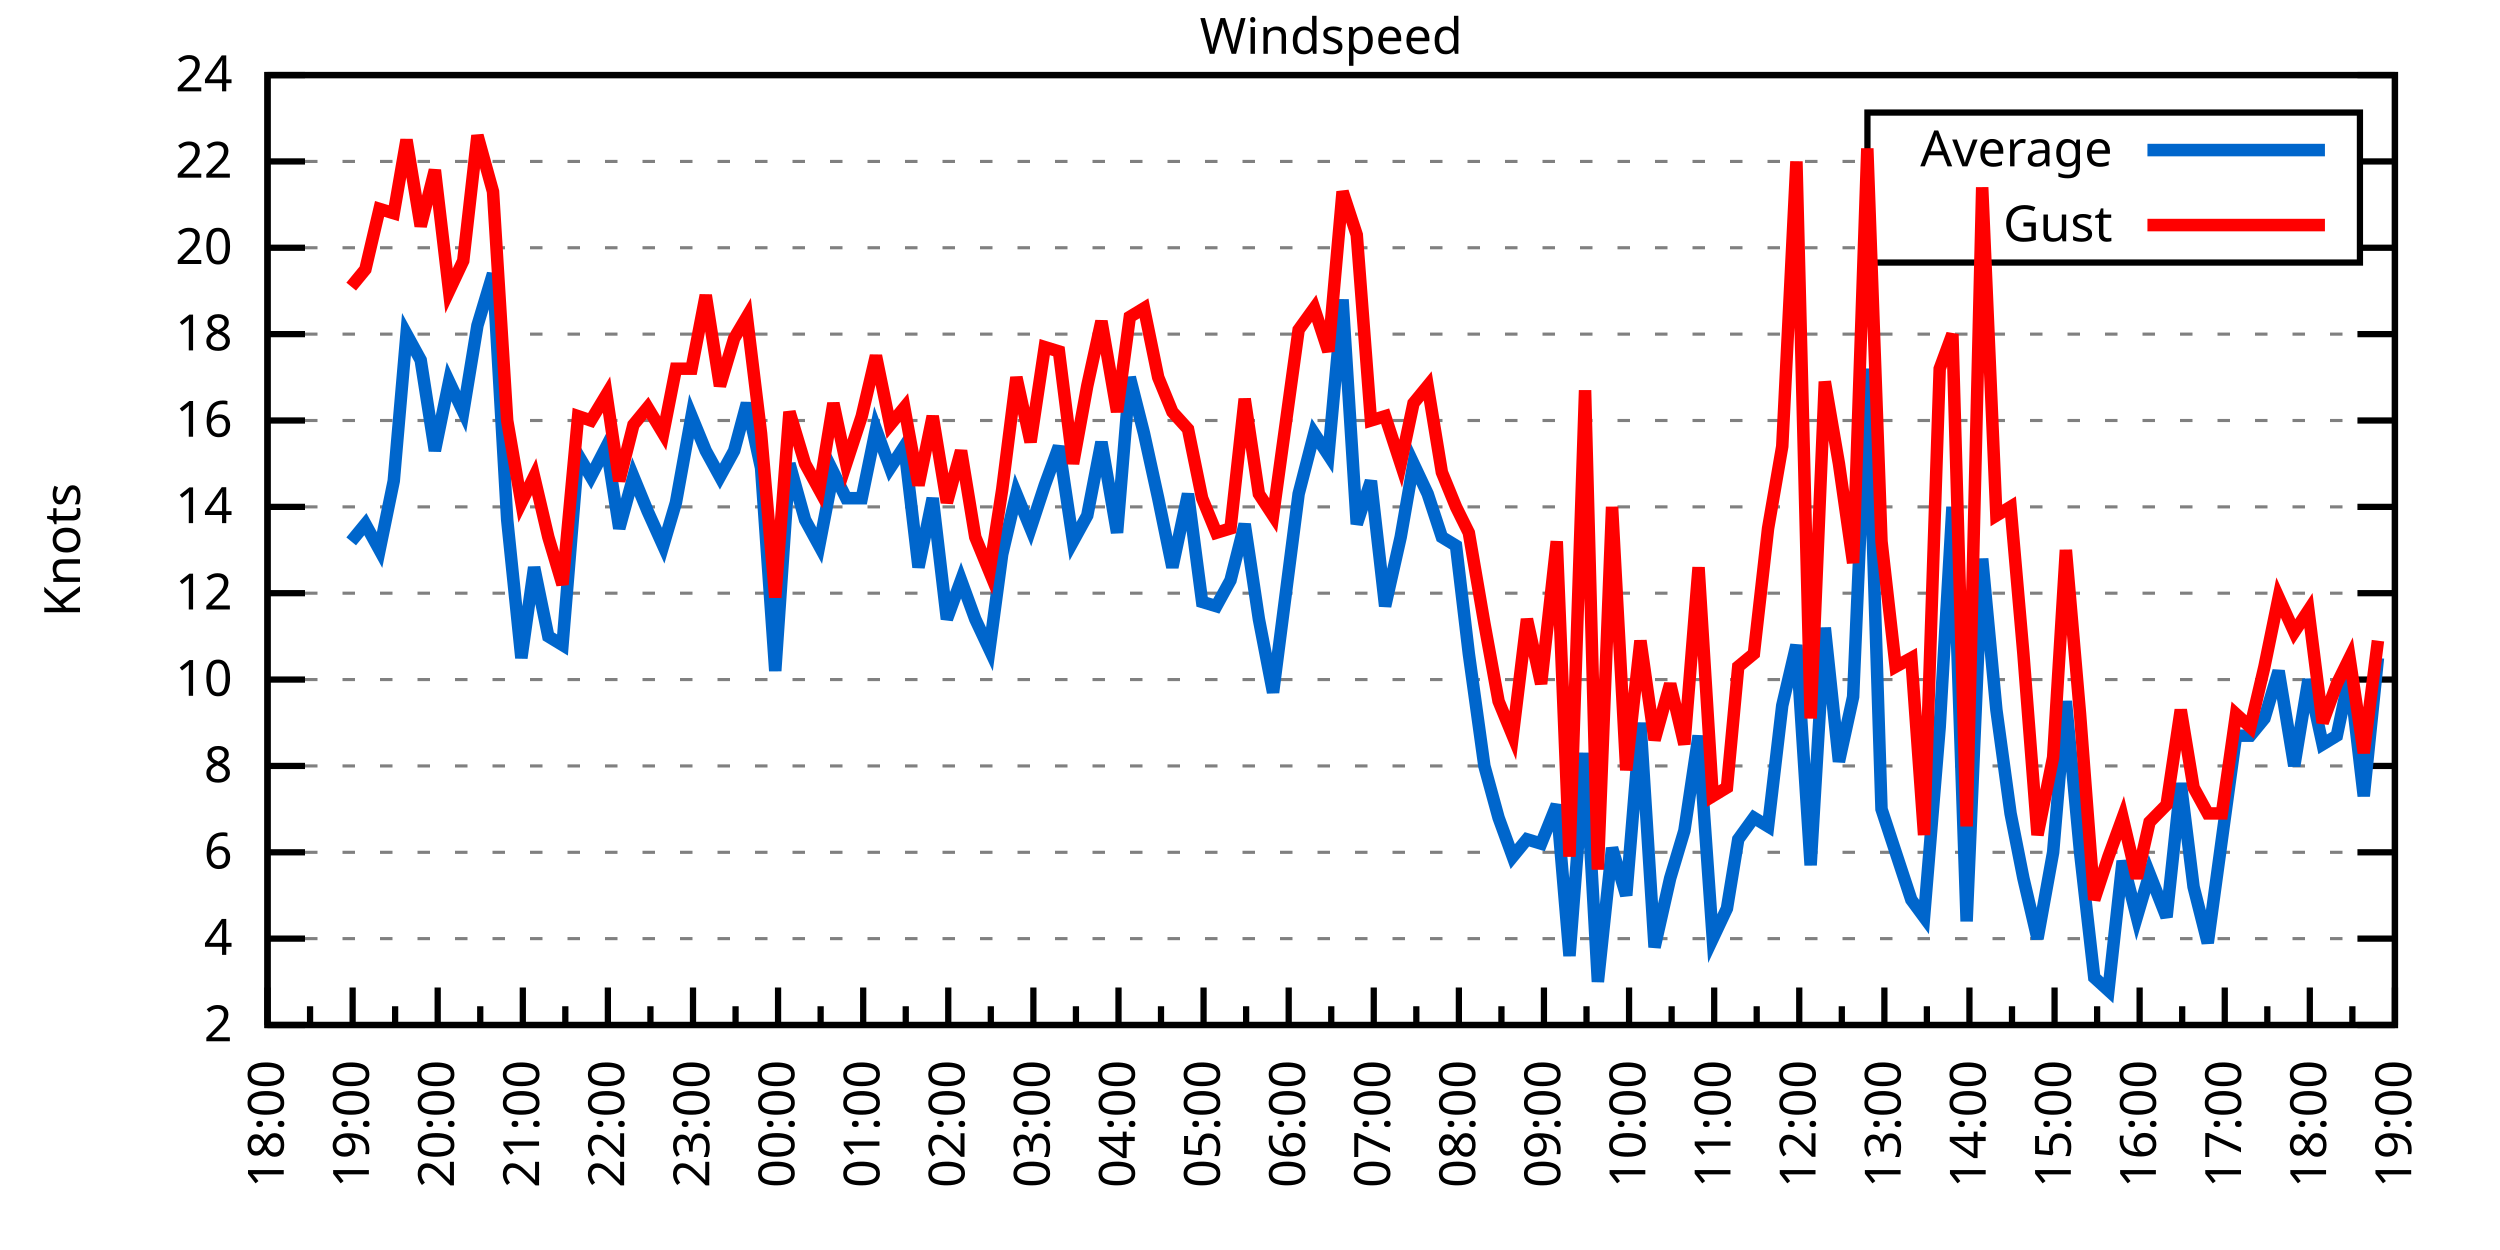
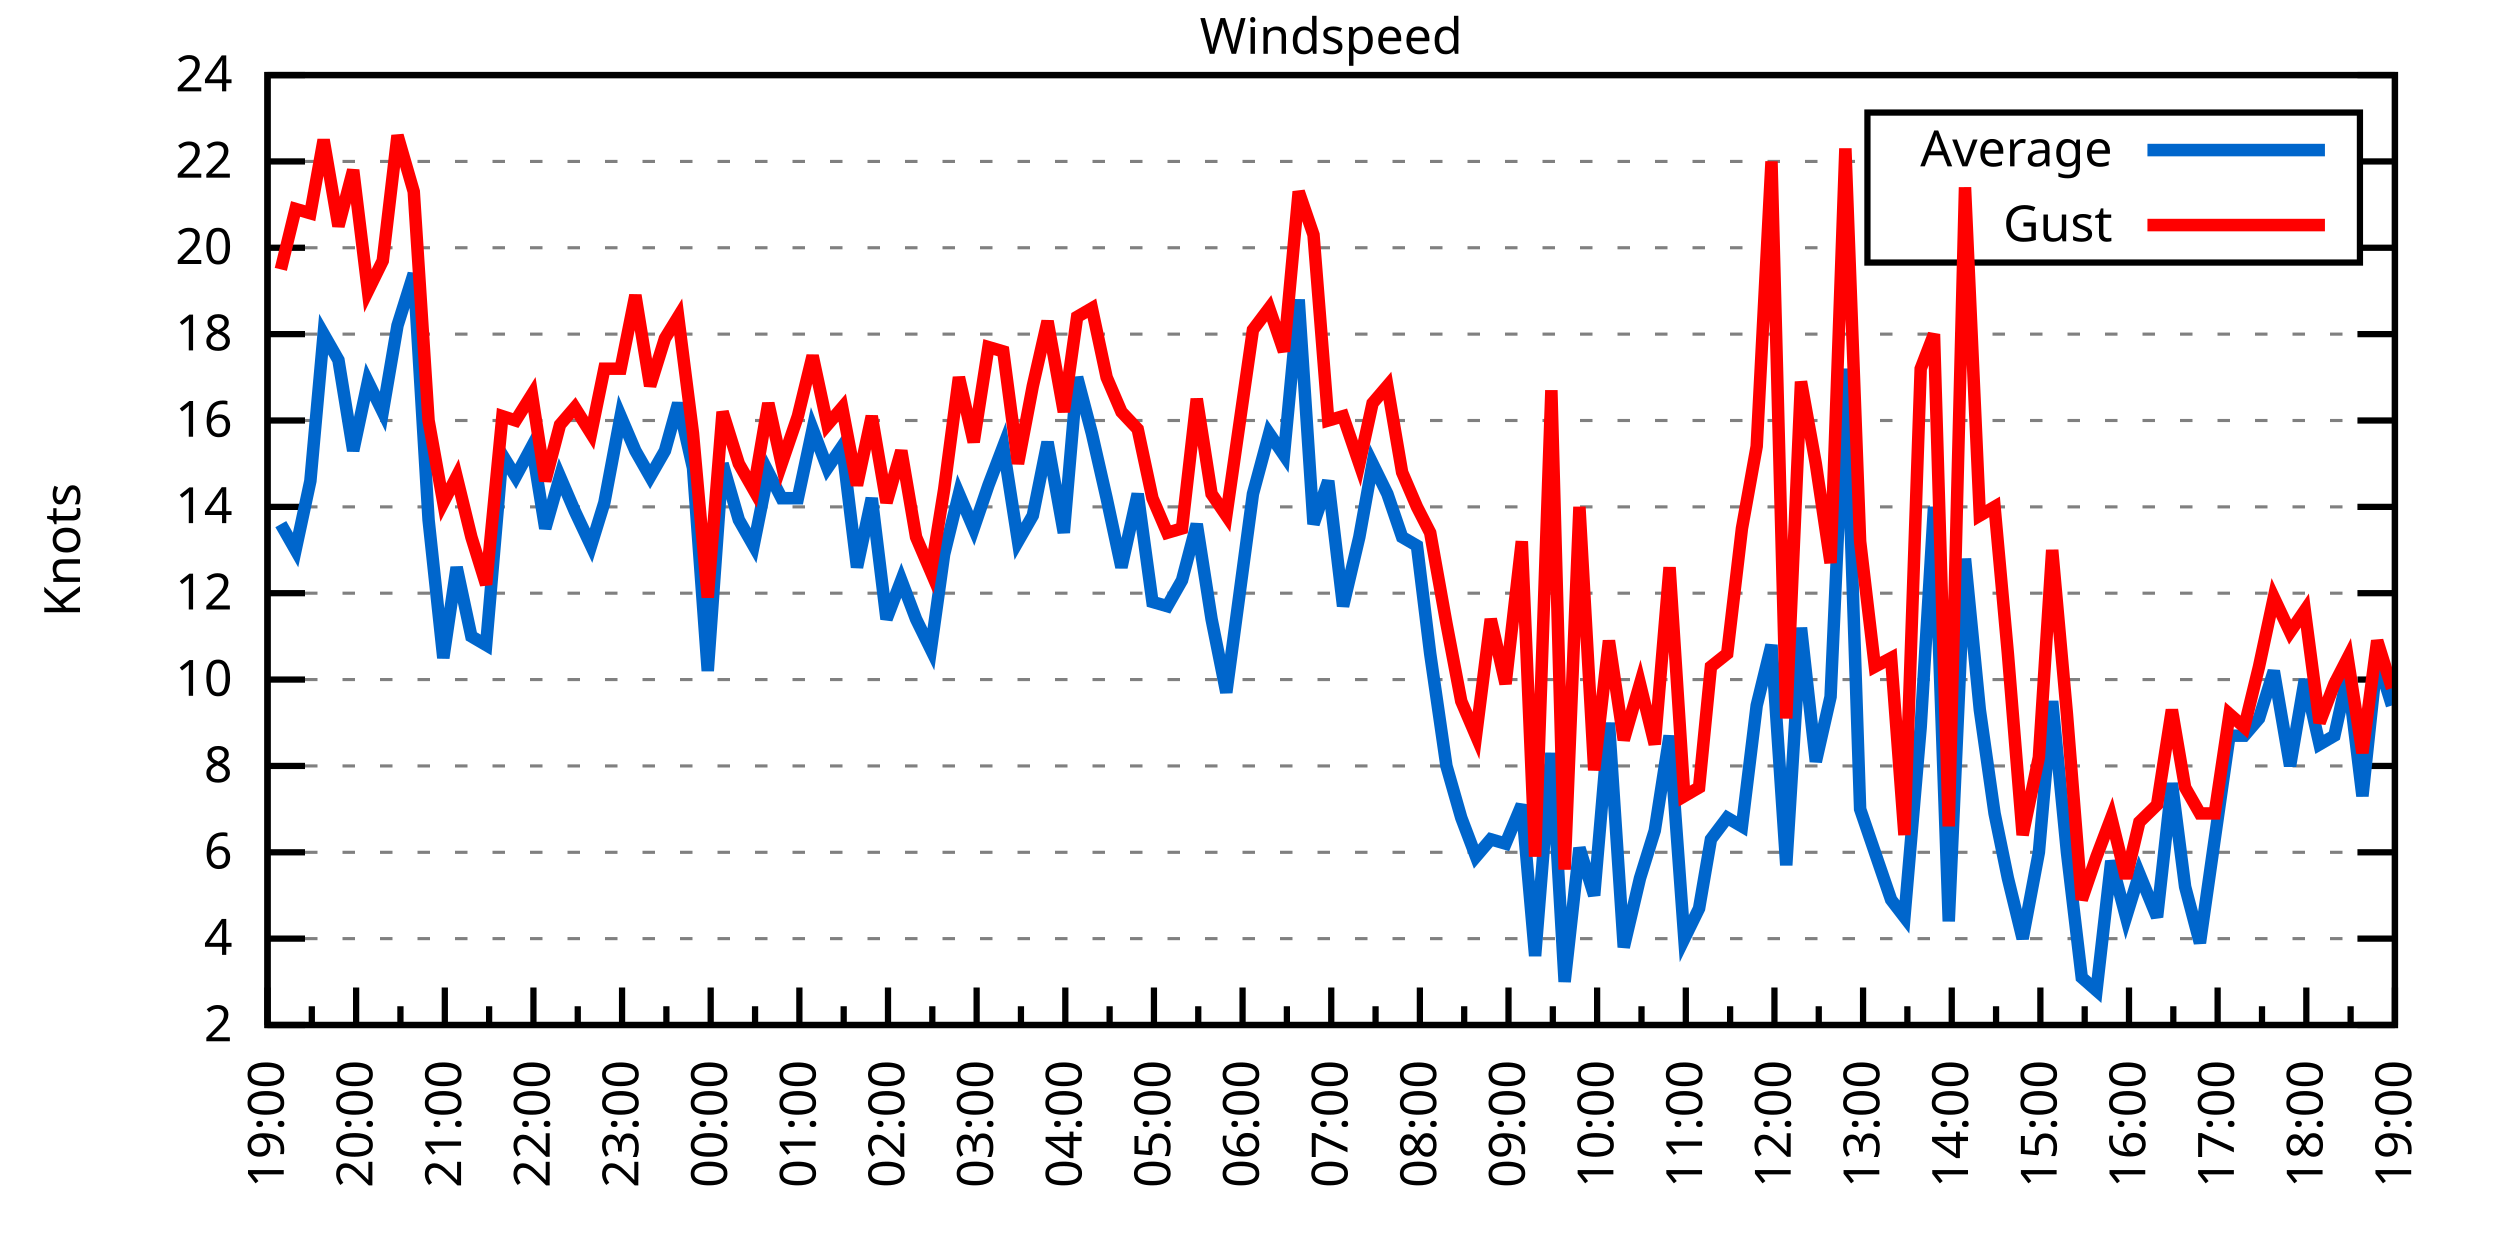
<svg xmlns="http://www.w3.org/2000/svg" xmlns:xlink="http://www.w3.org/1999/xlink" width="400" height="200" viewBox="0 0 400 200">
  <g id="gnuplot_canvas">
    <rect x="0" y="0" width="400" height="200" fill="none" />
    <defs>
      <circle id="gpDot" r="0.5" stroke-width="0.5" stroke="currentColor" />
      <path id="gpPt0" stroke-width="0.333" stroke="currentColor" d="M-1,0 h2 M0,-1 v2" />
      <path id="gpPt1" stroke-width="0.333" stroke="currentColor" d="M-1,-1 L1,1 M1,-1 L-1,1" />
      <path id="gpPt2" stroke-width="0.333" stroke="currentColor" d="M-1,0 L1,0 M0,-1 L0,1 M-1,-1 L1,1 M-1,1 L1,-1" />
      <rect id="gpPt3" stroke-width="0.333" stroke="currentColor" x="-1" y="-1" width="2" height="2" />
      <rect id="gpPt4" stroke-width="0.333" stroke="currentColor" fill="currentColor" x="-1" y="-1" width="2" height="2" />
      <circle id="gpPt5" stroke-width="0.333" stroke="currentColor" cx="0" cy="0" r="1" />
      <use xlink:href="#gpPt5" id="gpPt6" fill="currentColor" stroke="none" />
      <path id="gpPt7" stroke-width="0.333" stroke="currentColor" d="M0,-1.33 L-1.33,0.67 L1.33,0.67 z" />
      <use xlink:href="#gpPt7" id="gpPt8" fill="currentColor" stroke="none" />
      <use xlink:href="#gpPt7" id="gpPt9" stroke="currentColor" transform="rotate(180)" />
      <use xlink:href="#gpPt9" id="gpPt10" fill="currentColor" stroke="none" />
      <use xlink:href="#gpPt3" id="gpPt11" stroke="currentColor" transform="rotate(45)" />
      <use xlink:href="#gpPt11" id="gpPt12" fill="currentColor" stroke="none" />
      <path id="gpPt13" stroke-width="0.333" stroke="currentColor" d="M0,1.330 L1.265,0.411 L0.782,-1.067 L-0.782,-1.076 L-1.265,0.411 z" />
      <use xlink:href="#gpPt13" id="gpPt14" fill="currentColor" stroke="none" />
      <filter id="textbox" filterUnits="objectBoundingBox" x="0" y="0" height="1" width="1">
        <feFlood flood-color="white" flood-opacity="1" result="bgnd" />
        <feComposite in="SourceGraphic" in2="bgnd" operator="atop" />
      </filter>
      <filter id="greybox" filterUnits="objectBoundingBox" x="0" y="0" height="1" width="1">
        <feFlood flood-color="lightgrey" flood-opacity="1" result="grey" />
        <feComposite in="SourceGraphic" in2="grey" operator="atop" />
      </filter>
    </defs>
    <g fill="none" color="white" stroke="currentColor" stroke-width="1.00" stroke-linecap="butt" stroke-linejoin="miter">
</g>
    <g fill="none" color="black" stroke="currentColor" stroke-width="1.00" stroke-linecap="butt" stroke-linejoin="miter">
      <g stroke="none" shape-rendering="crispEdges">
        <polygon fill="rgb(255, 255, 255)" points="42.80,164.00 383.18,164.00 383.18,12.02 42.80,12.02 " />
      </g>
    </g>
    <g fill="none" color="black" stroke="currentColor" stroke-width="1.00" stroke-linecap="butt" stroke-linejoin="miter">
</g>
    <g fill="none" color="black" stroke="black" stroke-width="0.50" stroke-linecap="butt" stroke-linejoin="miter">
</g>
    <g fill="none" color="gray" stroke="currentColor" stroke-width="0.50" stroke-linecap="butt" stroke-linejoin="miter">
      <path stroke="gray" stroke-dasharray="2,4" class="gridline" d="M42.80,164.00 L383.19,164.00  " />
    </g>
    <g fill="none" color="gray" stroke="gray" stroke-width="1.00" stroke-linecap="butt" stroke-linejoin="miter">
</g>
    <g fill="none" color="black" stroke="currentColor" stroke-width="1.00" stroke-linecap="butt" stroke-linejoin="miter">
      <path stroke="black" d="M42.80,164.00 L48.80,164.00 M383.19,164.00 L377.19,164.00  " />
      <g transform="translate(37.20,166.60)" stroke="none" fill="black" font-family="Sans" font-size="8.00" text-anchor="end">
        <text>
          <tspan font-family="Sans"> 2</tspan>
        </text>
      </g>
    </g>
    <g fill="none" color="black" stroke="currentColor" stroke-width="1.00" stroke-linecap="butt" stroke-linejoin="miter">
</g>
    <g fill="none" color="black" stroke="black" stroke-width="0.50" stroke-linecap="butt" stroke-linejoin="miter">
</g>
    <g fill="none" color="gray" stroke="currentColor" stroke-width="0.50" stroke-linecap="butt" stroke-linejoin="miter">
      <path stroke="gray" stroke-dasharray="2,4" class="gridline" d="M42.80,150.18 L383.19,150.18  " />
    </g>
    <g fill="none" color="gray" stroke="gray" stroke-width="1.00" stroke-linecap="butt" stroke-linejoin="miter">
</g>
    <g fill="none" color="black" stroke="currentColor" stroke-width="1.00" stroke-linecap="butt" stroke-linejoin="miter">
      <path stroke="black" d="M42.80,150.18 L48.80,150.18 M383.19,150.18 L377.19,150.18  " />
      <g transform="translate(37.20,152.78)" stroke="none" fill="black" font-family="Sans" font-size="8.00" text-anchor="end">
        <text>
          <tspan font-family="Sans"> 4</tspan>
        </text>
      </g>
    </g>
    <g fill="none" color="black" stroke="currentColor" stroke-width="1.00" stroke-linecap="butt" stroke-linejoin="miter">
</g>
    <g fill="none" color="black" stroke="black" stroke-width="0.50" stroke-linecap="butt" stroke-linejoin="miter">
</g>
    <g fill="none" color="gray" stroke="currentColor" stroke-width="0.50" stroke-linecap="butt" stroke-linejoin="miter">
      <path stroke="gray" stroke-dasharray="2,4" class="gridline" d="M42.80,136.37 L383.19,136.37  " />
    </g>
    <g fill="none" color="gray" stroke="gray" stroke-width="1.00" stroke-linecap="butt" stroke-linejoin="miter">
</g>
    <g fill="none" color="black" stroke="currentColor" stroke-width="1.00" stroke-linecap="butt" stroke-linejoin="miter">
      <path stroke="black" d="M42.80,136.37 L48.80,136.37 M383.19,136.37 L377.19,136.37  " />
      <g transform="translate(37.20,138.97)" stroke="none" fill="black" font-family="Sans" font-size="8.00" text-anchor="end">
        <text>
          <tspan font-family="Sans"> 6</tspan>
        </text>
      </g>
    </g>
    <g fill="none" color="black" stroke="currentColor" stroke-width="1.00" stroke-linecap="butt" stroke-linejoin="miter">
</g>
    <g fill="none" color="black" stroke="black" stroke-width="0.50" stroke-linecap="butt" stroke-linejoin="miter">
</g>
    <g fill="none" color="gray" stroke="currentColor" stroke-width="0.50" stroke-linecap="butt" stroke-linejoin="miter">
      <path stroke="gray" stroke-dasharray="2,4" class="gridline" d="M42.80,122.55 L383.19,122.55  " />
    </g>
    <g fill="none" color="gray" stroke="gray" stroke-width="1.00" stroke-linecap="butt" stroke-linejoin="miter">
</g>
    <g fill="none" color="black" stroke="currentColor" stroke-width="1.00" stroke-linecap="butt" stroke-linejoin="miter">
      <path stroke="black" d="M42.80,122.55 L48.80,122.55 M383.19,122.55 L377.19,122.55  " />
      <g transform="translate(37.20,125.15)" stroke="none" fill="black" font-family="Sans" font-size="8.00" text-anchor="end">
        <text>
          <tspan font-family="Sans"> 8</tspan>
        </text>
      </g>
    </g>
    <g fill="none" color="black" stroke="currentColor" stroke-width="1.00" stroke-linecap="butt" stroke-linejoin="miter">
</g>
    <g fill="none" color="black" stroke="black" stroke-width="0.50" stroke-linecap="butt" stroke-linejoin="miter">
</g>
    <g fill="none" color="gray" stroke="currentColor" stroke-width="0.50" stroke-linecap="butt" stroke-linejoin="miter">
      <path stroke="gray" stroke-dasharray="2,4" class="gridline" d="M42.80,108.73 L383.19,108.73  " />
    </g>
    <g fill="none" color="gray" stroke="gray" stroke-width="1.00" stroke-linecap="butt" stroke-linejoin="miter">
</g>
    <g fill="none" color="black" stroke="currentColor" stroke-width="1.00" stroke-linecap="butt" stroke-linejoin="miter">
      <path stroke="black" d="M42.80,108.73 L48.80,108.73 M383.19,108.73 L377.19,108.73  " />
      <g transform="translate(37.20,111.33)" stroke="none" fill="black" font-family="Sans" font-size="8.00" text-anchor="end">
        <text>
          <tspan font-family="Sans"> 10</tspan>
        </text>
      </g>
    </g>
    <g fill="none" color="black" stroke="currentColor" stroke-width="1.00" stroke-linecap="butt" stroke-linejoin="miter">
</g>
    <g fill="none" color="black" stroke="black" stroke-width="0.50" stroke-linecap="butt" stroke-linejoin="miter">
</g>
    <g fill="none" color="gray" stroke="currentColor" stroke-width="0.50" stroke-linecap="butt" stroke-linejoin="miter">
      <path stroke="gray" stroke-dasharray="2,4" class="gridline" d="M42.80,94.91 L383.19,94.91  " />
    </g>
    <g fill="none" color="gray" stroke="gray" stroke-width="1.00" stroke-linecap="butt" stroke-linejoin="miter">
</g>
    <g fill="none" color="black" stroke="currentColor" stroke-width="1.00" stroke-linecap="butt" stroke-linejoin="miter">
      <path stroke="black" d="M42.80,94.91 L48.80,94.91 M383.19,94.91 L377.19,94.91  " />
      <g transform="translate(37.20,97.51)" stroke="none" fill="black" font-family="Sans" font-size="8.00" text-anchor="end">
        <text>
          <tspan font-family="Sans"> 12</tspan>
        </text>
      </g>
    </g>
    <g fill="none" color="black" stroke="currentColor" stroke-width="1.00" stroke-linecap="butt" stroke-linejoin="miter">
</g>
    <g fill="none" color="black" stroke="black" stroke-width="0.50" stroke-linecap="butt" stroke-linejoin="miter">
</g>
    <g fill="none" color="gray" stroke="currentColor" stroke-width="0.50" stroke-linecap="butt" stroke-linejoin="miter">
      <path stroke="gray" stroke-dasharray="2,4" class="gridline" d="M42.80,81.10 L383.19,81.10  " />
    </g>
    <g fill="none" color="gray" stroke="gray" stroke-width="1.00" stroke-linecap="butt" stroke-linejoin="miter">
</g>
    <g fill="none" color="black" stroke="currentColor" stroke-width="1.00" stroke-linecap="butt" stroke-linejoin="miter">
      <path stroke="black" d="M42.80,81.10 L48.80,81.10 M383.19,81.10 L377.19,81.10  " />
      <g transform="translate(37.20,83.70)" stroke="none" fill="black" font-family="Sans" font-size="8.00" text-anchor="end">
        <text>
          <tspan font-family="Sans"> 14</tspan>
        </text>
      </g>
    </g>
    <g fill="none" color="black" stroke="currentColor" stroke-width="1.00" stroke-linecap="butt" stroke-linejoin="miter">
</g>
    <g fill="none" color="black" stroke="black" stroke-width="0.50" stroke-linecap="butt" stroke-linejoin="miter">
</g>
    <g fill="none" color="gray" stroke="currentColor" stroke-width="0.50" stroke-linecap="butt" stroke-linejoin="miter">
      <path stroke="gray" stroke-dasharray="2,4" class="gridline" d="M42.80,67.28 L383.19,67.28  " />
    </g>
    <g fill="none" color="gray" stroke="gray" stroke-width="1.00" stroke-linecap="butt" stroke-linejoin="miter">
</g>
    <g fill="none" color="black" stroke="currentColor" stroke-width="1.00" stroke-linecap="butt" stroke-linejoin="miter">
      <path stroke="black" d="M42.80,67.28 L48.80,67.28 M383.19,67.28 L377.19,67.28  " />
      <g transform="translate(37.20,69.88)" stroke="none" fill="black" font-family="Sans" font-size="8.00" text-anchor="end">
        <text>
          <tspan font-family="Sans"> 16</tspan>
        </text>
      </g>
    </g>
    <g fill="none" color="black" stroke="currentColor" stroke-width="1.00" stroke-linecap="butt" stroke-linejoin="miter">
</g>
    <g fill="none" color="black" stroke="black" stroke-width="0.50" stroke-linecap="butt" stroke-linejoin="miter">
</g>
    <g fill="none" color="gray" stroke="currentColor" stroke-width="0.50" stroke-linecap="butt" stroke-linejoin="miter">
      <path stroke="gray" stroke-dasharray="2,4" class="gridline" d="M42.80,53.46 L383.19,53.46  " />
    </g>
    <g fill="none" color="gray" stroke="gray" stroke-width="1.00" stroke-linecap="butt" stroke-linejoin="miter">
</g>
    <g fill="none" color="black" stroke="currentColor" stroke-width="1.00" stroke-linecap="butt" stroke-linejoin="miter">
      <path stroke="black" d="M42.80,53.46 L48.80,53.46 M383.19,53.46 L377.19,53.46  " />
      <g transform="translate(37.20,56.06)" stroke="none" fill="black" font-family="Sans" font-size="8.00" text-anchor="end">
        <text>
          <tspan font-family="Sans"> 18</tspan>
        </text>
      </g>
    </g>
    <g fill="none" color="black" stroke="currentColor" stroke-width="1.00" stroke-linecap="butt" stroke-linejoin="miter">
</g>
    <g fill="none" color="black" stroke="black" stroke-width="0.50" stroke-linecap="butt" stroke-linejoin="miter">
</g>
    <g fill="none" color="gray" stroke="currentColor" stroke-width="0.50" stroke-linecap="butt" stroke-linejoin="miter">
      <path stroke="gray" stroke-dasharray="2,4" class="gridline" d="M42.80,39.64 L298.79,39.64 M377.59,39.64 L383.19,39.64  " />
    </g>
    <g fill="none" color="gray" stroke="gray" stroke-width="1.00" stroke-linecap="butt" stroke-linejoin="miter">
</g>
    <g fill="none" color="black" stroke="currentColor" stroke-width="1.00" stroke-linecap="butt" stroke-linejoin="miter">
      <path stroke="black" d="M42.80,39.64 L48.80,39.64 M383.19,39.64 L377.19,39.64  " />
      <g transform="translate(37.20,42.24)" stroke="none" fill="black" font-family="Sans" font-size="8.00" text-anchor="end">
        <text>
          <tspan font-family="Sans"> 20</tspan>
        </text>
      </g>
    </g>
    <g fill="none" color="black" stroke="currentColor" stroke-width="1.00" stroke-linecap="butt" stroke-linejoin="miter">
</g>
    <g fill="none" color="black" stroke="black" stroke-width="0.50" stroke-linecap="butt" stroke-linejoin="miter">
</g>
    <g fill="none" color="gray" stroke="currentColor" stroke-width="0.50" stroke-linecap="butt" stroke-linejoin="miter">
      <path stroke="gray" stroke-dasharray="2,4" class="gridline" d="M42.80,25.83 L298.79,25.83 M377.59,25.83 L383.19,25.83  " />
    </g>
    <g fill="none" color="gray" stroke="gray" stroke-width="1.00" stroke-linecap="butt" stroke-linejoin="miter">
</g>
    <g fill="none" color="black" stroke="currentColor" stroke-width="1.00" stroke-linecap="butt" stroke-linejoin="miter">
      <path stroke="black" d="M42.80,25.83 L48.80,25.83 M383.19,25.83 L377.19,25.83  " />
      <g transform="translate(37.20,28.43)" stroke="none" fill="black" font-family="Sans" font-size="8.00" text-anchor="end">
        <text>
          <tspan font-family="Sans"> 22</tspan>
        </text>
      </g>
    </g>
    <g fill="none" color="black" stroke="currentColor" stroke-width="1.00" stroke-linecap="butt" stroke-linejoin="miter">
</g>
    <g fill="none" color="black" stroke="black" stroke-width="0.50" stroke-linecap="butt" stroke-linejoin="miter">
</g>
    <g fill="none" color="gray" stroke="currentColor" stroke-width="0.50" stroke-linecap="butt" stroke-linejoin="miter">
      <path stroke="gray" stroke-dasharray="2,4" class="gridline" d="M42.80,12.01 L383.19,12.01  " />
    </g>
    <g fill="none" color="gray" stroke="gray" stroke-width="1.00" stroke-linecap="butt" stroke-linejoin="miter">
</g>
    <g fill="none" color="black" stroke="currentColor" stroke-width="1.00" stroke-linecap="butt" stroke-linejoin="miter">
      <path stroke="black" d="M42.80,12.01 L48.80,12.01 M383.19,12.01 L377.19,12.01  " />
      <g transform="translate(37.20,14.61)" stroke="none" fill="black" font-family="Sans" font-size="8.00" text-anchor="end">
        <text>
          <tspan font-family="Sans"> 24</tspan>
        </text>
      </g>
    </g>
    <g fill="none" color="black" stroke="currentColor" stroke-width="1.00" stroke-linecap="butt" stroke-linejoin="miter">
      <path stroke="black" d="M42.80,164.00 L42.80,158.00  " />
      <g transform="translate(45.40,169.60) rotate(270)" stroke="none" fill="black" font-family="Sans" font-size="8.00" text-anchor="end">
        <text>
+           <tspan font-family="Sans">19:00</tspan>
+         </text>
+       </g>
+     </g>
+     <g fill="none" color="black" stroke="currentColor" stroke-width="1.00" stroke-linecap="butt" stroke-linejoin="miter">
+       <path stroke="black" d="M49.89,164.00 L49.89,161.00 M56.98,164.00 L56.98,158.00  " />
+       <g transform="translate(59.58,169.60) rotate(270)" stroke="none" fill="black" font-family="Sans" font-size="8.00" text-anchor="end">
+         <text>
+           <tspan font-family="Sans">20:00</tspan>
+         </text>
+       </g>
+     </g>
+     <g fill="none" color="black" stroke="currentColor" stroke-width="1.00" stroke-linecap="butt" stroke-linejoin="miter">
+       <path stroke="black" d="M64.07,164.00 L64.07,161.00 M71.17,164.00 L71.17,158.00  " />
+       <g transform="translate(73.77,169.60) rotate(270)" stroke="none" fill="black" font-family="Sans" font-size="8.00" text-anchor="end">
+         <text>
+           <tspan font-family="Sans">21:00</tspan>
+         </text>
+       </g>
+     </g>
+     <g fill="none" color="black" stroke="currentColor" stroke-width="1.00" stroke-linecap="butt" stroke-linejoin="miter">
+       <path stroke="black" d="M78.26,164.00 L78.26,161.00 M85.35,164.00 L85.35,158.00  " />
+       <g transform="translate(87.95,169.60) rotate(270)" stroke="none" fill="black" font-family="Sans" font-size="8.00" text-anchor="end">
+         <text>
+           <tspan font-family="Sans">22:00</tspan>
+         </text>
+       </g>
+     </g>
+     <g fill="none" color="black" stroke="currentColor" stroke-width="1.00" stroke-linecap="butt" stroke-linejoin="miter">
+       <path stroke="black" d="M92.44,164.00 L92.44,161.00 M99.53,164.00 L99.53,158.00  " />
+       <g transform="translate(102.13,169.60) rotate(270)" stroke="none" fill="black" font-family="Sans" font-size="8.00" text-anchor="end">
+         <text>
+           <tspan font-family="Sans">23:00</tspan>
+         </text>
+       </g>
+     </g>
+     <g fill="none" color="black" stroke="currentColor" stroke-width="1.00" stroke-linecap="butt" stroke-linejoin="miter">
+       <path stroke="black" d="M106.62,164.00 L106.62,161.00 M113.71,164.00 L113.71,158.00  " />
+       <g transform="translate(116.31,169.60) rotate(270)" stroke="none" fill="black" font-family="Sans" font-size="8.00" text-anchor="end">
+         <text>
+           <tspan font-family="Sans">00:00</tspan>
+         </text>
+       </g>
+     </g>
+     <g fill="none" color="black" stroke="currentColor" stroke-width="1.00" stroke-linecap="butt" stroke-linejoin="miter">
+       <path stroke="black" d="M120.81,164.00 L120.81,161.00 M127.90,164.00 L127.90,158.00  " />
+       <g transform="translate(130.50,169.60) rotate(270)" stroke="none" fill="black" font-family="Sans" font-size="8.00" text-anchor="end">
+         <text>
+           <tspan font-family="Sans">01:00</tspan>
+         </text>
+       </g>
+     </g>
+     <g fill="none" color="black" stroke="currentColor" stroke-width="1.00" stroke-linecap="butt" stroke-linejoin="miter">
+       <path stroke="black" d="M134.99,164.00 L134.99,161.00 M142.08,164.00 L142.08,158.00  " />
+       <g transform="translate(144.68,169.60) rotate(270)" stroke="none" fill="black" font-family="Sans" font-size="8.00" text-anchor="end">
+         <text>
+           <tspan font-family="Sans">02:00</tspan>
+         </text>
+       </g>
+     </g>
+     <g fill="none" color="black" stroke="currentColor" stroke-width="1.00" stroke-linecap="butt" stroke-linejoin="miter">
+       <path stroke="black" d="M149.17,164.00 L149.17,161.00 M156.26,164.00 L156.26,158.00  " />
+       <g transform="translate(158.86,169.60) rotate(270)" stroke="none" fill="black" font-family="Sans" font-size="8.00" text-anchor="end">
+         <text>
+           <tspan font-family="Sans">03:00</tspan>
+         </text>
+       </g>
+     </g>
+     <g fill="none" color="black" stroke="currentColor" stroke-width="1.00" stroke-linecap="butt" stroke-linejoin="miter">
+       <path stroke="black" d="M163.35,164.00 L163.35,161.00 M170.45,164.00 L170.45,158.00  " />
+       <g transform="translate(173.05,169.60) rotate(270)" stroke="none" fill="black" font-family="Sans" font-size="8.00" text-anchor="end">
+         <text>
+           <tspan font-family="Sans">04:00</tspan>
+         </text>
+       </g>
+     </g>
+     <g fill="none" color="black" stroke="currentColor" stroke-width="1.00" stroke-linecap="butt" stroke-linejoin="miter">
+       <path stroke="black" d="M177.54,164.00 L177.54,161.00 M184.63,164.00 L184.63,158.00  " />
+       <g transform="translate(187.23,169.60) rotate(270)" stroke="none" fill="black" font-family="Sans" font-size="8.00" text-anchor="end">
+         <text>
+           <tspan font-family="Sans">05:00</tspan>
+         </text>
+       </g>
+     </g>
+     <g fill="none" color="black" stroke="currentColor" stroke-width="1.00" stroke-linecap="butt" stroke-linejoin="miter">
+       <path stroke="black" d="M191.72,164.00 L191.72,161.00 M198.81,164.00 L198.81,158.00  " />
+       <g transform="translate(201.41,169.60) rotate(270)" stroke="none" fill="black" font-family="Sans" font-size="8.00" text-anchor="end">
+         <text>
+           <tspan font-family="Sans">06:00</tspan>
+         </text>
+       </g>
+     </g>
+     <g fill="none" color="black" stroke="currentColor" stroke-width="1.00" stroke-linecap="butt" stroke-linejoin="miter">
+       <path stroke="black" d="M205.90,164.00 L205.90,161.00 M213.00,164.00 L213.00,158.00  " />
+       <g transform="translate(215.60,169.60) rotate(270)" stroke="none" fill="black" font-family="Sans" font-size="8.00" text-anchor="end">
+         <text>
+           <tspan font-family="Sans">07:00</tspan>
+         </text>
+       </g>
+     </g>
+     <g fill="none" color="black" stroke="currentColor" stroke-width="1.00" stroke-linecap="butt" stroke-linejoin="miter">
+       <path stroke="black" d="M220.09,164.00 L220.09,161.00 M227.18,164.00 L227.18,158.00  " />
+       <g transform="translate(229.78,169.60) rotate(270)" stroke="none" fill="black" font-family="Sans" font-size="8.00" text-anchor="end">
+         <text>
+           <tspan font-family="Sans">08:00</tspan>
+         </text>
+       </g>
+     </g>
+     <g fill="none" color="black" stroke="currentColor" stroke-width="1.00" stroke-linecap="butt" stroke-linejoin="miter">
+       <path stroke="black" d="M234.27,164.00 L234.27,161.00 M241.36,164.00 L241.36,158.00  " />
+       <g transform="translate(243.96,169.60) rotate(270)" stroke="none" fill="black" font-family="Sans" font-size="8.00" text-anchor="end">
+         <text>
+           <tspan font-family="Sans">09:00</tspan>
+         </text>
+       </g>
+     </g>
+     <g fill="none" color="black" stroke="currentColor" stroke-width="1.00" stroke-linecap="butt" stroke-linejoin="miter">
+       <path stroke="black" d="M248.45,164.00 L248.45,161.00 M255.54,164.00 L255.54,158.00  " />
+       <g transform="translate(258.14,169.60) rotate(270)" stroke="none" fill="black" font-family="Sans" font-size="8.00" text-anchor="end">
+         <text>
+           <tspan font-family="Sans">10:00</tspan>
+         </text>
+       </g>
+     </g>
+     <g fill="none" color="black" stroke="currentColor" stroke-width="1.00" stroke-linecap="butt" stroke-linejoin="miter">
+       <path stroke="black" d="M262.64,164.00 L262.64,161.00 M269.73,164.00 L269.73,158.00  " />
+       <g transform="translate(272.33,169.60) rotate(270)" stroke="none" fill="black" font-family="Sans" font-size="8.00" text-anchor="end">
+         <text>
+           <tspan font-family="Sans">11:00</tspan>
+         </text>
+       </g>
+     </g>
+     <g fill="none" color="black" stroke="currentColor" stroke-width="1.00" stroke-linecap="butt" stroke-linejoin="miter">
+       <path stroke="black" d="M276.82,164.00 L276.82,161.00 M283.91,164.00 L283.91,158.00  " />
+       <g transform="translate(286.51,169.60) rotate(270)" stroke="none" fill="black" font-family="Sans" font-size="8.00" text-anchor="end">
+         <text>
+           <tspan font-family="Sans">12:00</tspan>
+         </text>
+       </g>
+     </g>
+     <g fill="none" color="black" stroke="currentColor" stroke-width="1.00" stroke-linecap="butt" stroke-linejoin="miter">
+       <path stroke="black" d="M291.00,164.00 L291.00,161.00 M298.09,164.00 L298.09,158.00  " />
+       <g transform="translate(300.69,169.60) rotate(270)" stroke="none" fill="black" font-family="Sans" font-size="8.00" text-anchor="end">
+         <text>
+           <tspan font-family="Sans">13:00</tspan>
+         </text>
+       </g>
+     </g>
+     <g fill="none" color="black" stroke="currentColor" stroke-width="1.00" stroke-linecap="butt" stroke-linejoin="miter">
+       <path stroke="black" d="M305.18,164.00 L305.18,161.00 M312.28,164.00 L312.28,158.00  " />
+       <g transform="translate(314.88,169.60) rotate(270)" stroke="none" fill="black" font-family="Sans" font-size="8.00" text-anchor="end">
+         <text>
+           <tspan font-family="Sans">14:00</tspan>
+         </text>
+       </g>
+     </g>
+     <g fill="none" color="black" stroke="currentColor" stroke-width="1.00" stroke-linecap="butt" stroke-linejoin="miter">
+       <path stroke="black" d="M319.37,164.00 L319.37,161.00 M326.46,164.00 L326.46,158.00  " />
+       <g transform="translate(329.06,169.60) rotate(270)" stroke="none" fill="black" font-family="Sans" font-size="8.00" text-anchor="end">
+         <text>
+           <tspan font-family="Sans">15:00</tspan>
+         </text>
+       </g>
+     </g>
+     <g fill="none" color="black" stroke="currentColor" stroke-width="1.00" stroke-linecap="butt" stroke-linejoin="miter">
+       <path stroke="black" d="M333.55,164.00 L333.55,161.00 M340.64,164.00 L340.64,158.00  " />
+       <g transform="translate(343.24,169.60) rotate(270)" stroke="none" fill="black" font-family="Sans" font-size="8.00" text-anchor="end">
+         <text>
+           <tspan font-family="Sans">16:00</tspan>
+         </text>
+       </g>
+     </g>
+     <g fill="none" color="black" stroke="currentColor" stroke-width="1.00" stroke-linecap="butt" stroke-linejoin="miter">
+       <path stroke="black" d="M347.73,164.00 L347.73,161.00 M354.82,164.00 L354.82,158.00  " />
+       <g transform="translate(357.42,169.60) rotate(270)" stroke="none" fill="black" font-family="Sans" font-size="8.00" text-anchor="end">
+         <text>
+           <tspan font-family="Sans">17:00</tspan>
+         </text>
+       </g>
+     </g>
+     <g fill="none" color="black" stroke="currentColor" stroke-width="1.00" stroke-linecap="butt" stroke-linejoin="miter">
+       <path stroke="black" d="M361.92,164.00 L361.92,161.00 M369.01,164.00 L369.01,158.00  " />
+       <g transform="translate(371.61,169.60) rotate(270)" stroke="none" fill="black" font-family="Sans" font-size="8.00" text-anchor="end">
+         <text>
          <tspan font-family="Sans">18:00</tspan>
        </text>
      </g>
    </g>
    <g fill="none" color="black" stroke="currentColor" stroke-width="1.00" stroke-linecap="butt" stroke-linejoin="miter">
-       <path stroke="black" d="M49.61,164.00 L49.61,161.00 M56.42,164.00 L56.42,158.00  " />
-       <g transform="translate(59.02,169.60) rotate(270)" stroke="none" fill="black" font-family="Sans" font-size="8.00" text-anchor="end">
-         <text>
-           <tspan font-family="Sans">19:00</tspan>
-         </text>
-       </g>
-     </g>
-     <g fill="none" color="black" stroke="currentColor" stroke-width="1.00" stroke-linecap="butt" stroke-linejoin="miter">
-       <path stroke="black" d="M63.22,164.00 L63.22,161.00 M70.03,164.00 L70.03,158.00  " />
-       <g transform="translate(72.63,169.60) rotate(270)" stroke="none" fill="black" font-family="Sans" font-size="8.00" text-anchor="end">
-         <text>
-           <tspan font-family="Sans">20:00</tspan>
-         </text>
-       </g>
-     </g>
-     <g fill="none" color="black" stroke="currentColor" stroke-width="1.00" stroke-linecap="butt" stroke-linejoin="miter">
-       <path stroke="black" d="M76.84,164.00 L76.84,161.00 M83.65,164.00 L83.65,158.00  " />
-       <g transform="translate(86.25,169.60) rotate(270)" stroke="none" fill="black" font-family="Sans" font-size="8.00" text-anchor="end">
-         <text>
-           <tspan font-family="Sans">21:00</tspan>
-         </text>
-       </g>
-     </g>
-     <g fill="none" color="black" stroke="currentColor" stroke-width="1.00" stroke-linecap="butt" stroke-linejoin="miter">
-       <path stroke="black" d="M90.45,164.00 L90.45,161.00 M97.26,164.00 L97.26,158.00  " />
-       <g transform="translate(99.86,169.60) rotate(270)" stroke="none" fill="black" font-family="Sans" font-size="8.00" text-anchor="end">
-         <text>
-           <tspan font-family="Sans">22:00</tspan>
-         </text>
-       </g>
-     </g>
-     <g fill="none" color="black" stroke="currentColor" stroke-width="1.00" stroke-linecap="butt" stroke-linejoin="miter">
-       <path stroke="black" d="M104.07,164.00 L104.07,161.00 M110.88,164.00 L110.88,158.00  " />
-       <g transform="translate(113.48,169.60) rotate(270)" stroke="none" fill="black" font-family="Sans" font-size="8.00" text-anchor="end">
-         <text>
-           <tspan font-family="Sans">23:00</tspan>
-         </text>
-       </g>
-     </g>
-     <g fill="none" color="black" stroke="currentColor" stroke-width="1.00" stroke-linecap="butt" stroke-linejoin="miter">
-       <path stroke="black" d="M117.69,164.00 L117.69,161.00 M124.49,164.00 L124.49,158.00  " />
-       <g transform="translate(127.09,169.60) rotate(270)" stroke="none" fill="black" font-family="Sans" font-size="8.00" text-anchor="end">
-         <text>
-           <tspan font-family="Sans">00:00</tspan>
-         </text>
-       </g>
-     </g>
-     <g fill="none" color="black" stroke="currentColor" stroke-width="1.00" stroke-linecap="butt" stroke-linejoin="miter">
-       <path stroke="black" d="M131.30,164.00 L131.30,161.00 M138.11,164.00 L138.11,158.00  " />
-       <g transform="translate(140.71,169.60) rotate(270)" stroke="none" fill="black" font-family="Sans" font-size="8.00" text-anchor="end">
-         <text>
-           <tspan font-family="Sans">01:00</tspan>
-         </text>
-       </g>
-     </g>
-     <g fill="none" color="black" stroke="currentColor" stroke-width="1.00" stroke-linecap="butt" stroke-linejoin="miter">
-       <path stroke="black" d="M144.92,164.00 L144.92,161.00 M151.72,164.00 L151.72,158.00  " />
-       <g transform="translate(154.32,169.60) rotate(270)" stroke="none" fill="black" font-family="Sans" font-size="8.00" text-anchor="end">
-         <text>
-           <tspan font-family="Sans">02:00</tspan>
-         </text>
-       </g>
-     </g>
-     <g fill="none" color="black" stroke="currentColor" stroke-width="1.00" stroke-linecap="butt" stroke-linejoin="miter">
-       <path stroke="black" d="M158.53,164.00 L158.53,161.00 M165.34,164.00 L165.34,158.00  " />
-       <g transform="translate(167.94,169.60) rotate(270)" stroke="none" fill="black" font-family="Sans" font-size="8.00" text-anchor="end">
-         <text>
-           <tspan font-family="Sans">03:00</tspan>
-         </text>
-       </g>
-     </g>
-     <g fill="none" color="black" stroke="currentColor" stroke-width="1.00" stroke-linecap="butt" stroke-linejoin="miter">
-       <path stroke="black" d="M172.15,164.00 L172.15,161.00 M178.96,164.00 L178.96,158.00  " />
-       <g transform="translate(181.56,169.60) rotate(270)" stroke="none" fill="black" font-family="Sans" font-size="8.00" text-anchor="end">
-         <text>
-           <tspan font-family="Sans">04:00</tspan>
-         </text>
-       </g>
-     </g>
-     <g fill="none" color="black" stroke="currentColor" stroke-width="1.00" stroke-linecap="butt" stroke-linejoin="miter">
-       <path stroke="black" d="M185.76,164.00 L185.76,161.00 M192.57,164.00 L192.57,158.00  " />
-       <g transform="translate(195.17,169.60) rotate(270)" stroke="none" fill="black" font-family="Sans" font-size="8.00" text-anchor="end">
-         <text>
-           <tspan font-family="Sans">05:00</tspan>
-         </text>
-       </g>
-     </g>
-     <g fill="none" color="black" stroke="currentColor" stroke-width="1.00" stroke-linecap="butt" stroke-linejoin="miter">
-       <path stroke="black" d="M199.38,164.00 L199.38,161.00 M206.19,164.00 L206.19,158.00  " />
-       <g transform="translate(208.79,169.60) rotate(270)" stroke="none" fill="black" font-family="Sans" font-size="8.00" text-anchor="end">
-         <text>
-           <tspan font-family="Sans">06:00</tspan>
-         </text>
-       </g>
-     </g>
-     <g fill="none" color="black" stroke="currentColor" stroke-width="1.00" stroke-linecap="butt" stroke-linejoin="miter">
-       <path stroke="black" d="M213.00,164.00 L213.00,161.00 M219.80,164.00 L219.80,158.00  " />
-       <g transform="translate(222.40,169.60) rotate(270)" stroke="none" fill="black" font-family="Sans" font-size="8.00" text-anchor="end">
-         <text>
-           <tspan font-family="Sans">07:00</tspan>
-         </text>
-       </g>
-     </g>
-     <g fill="none" color="black" stroke="currentColor" stroke-width="1.00" stroke-linecap="butt" stroke-linejoin="miter">
-       <path stroke="black" d="M226.61,164.00 L226.61,161.00 M233.42,164.00 L233.42,158.00  " />
-       <g transform="translate(236.02,169.60) rotate(270)" stroke="none" fill="black" font-family="Sans" font-size="8.00" text-anchor="end">
-         <text>
-           <tspan font-family="Sans">08:00</tspan>
-         </text>
-       </g>
-     </g>
-     <g fill="none" color="black" stroke="currentColor" stroke-width="1.00" stroke-linecap="butt" stroke-linejoin="miter">
-       <path stroke="black" d="M240.23,164.00 L240.23,161.00 M247.03,164.00 L247.03,158.00  " />
-       <g transform="translate(249.63,169.60) rotate(270)" stroke="none" fill="black" font-family="Sans" font-size="8.00" text-anchor="end">
-         <text>
-           <tspan font-family="Sans">09:00</tspan>
-         </text>
-       </g>
-     </g>
-     <g fill="none" color="black" stroke="currentColor" stroke-width="1.00" stroke-linecap="butt" stroke-linejoin="miter">
-       <path stroke="black" d="M253.84,164.00 L253.84,161.00 M260.65,164.00 L260.65,158.00  " />
-       <g transform="translate(263.25,169.60) rotate(270)" stroke="none" fill="black" font-family="Sans" font-size="8.00" text-anchor="end">
-         <text>
-           <tspan font-family="Sans">10:00</tspan>
-         </text>
-       </g>
-     </g>
-     <g fill="none" color="black" stroke="currentColor" stroke-width="1.00" stroke-linecap="butt" stroke-linejoin="miter">
-       <path stroke="black" d="M267.46,164.00 L267.46,161.00 M274.27,164.00 L274.27,158.00  " />
-       <g transform="translate(276.87,169.60) rotate(270)" stroke="none" fill="black" font-family="Sans" font-size="8.00" text-anchor="end">
-         <text>
-           <tspan font-family="Sans">11:00</tspan>
-         </text>
-       </g>
-     </g>
-     <g fill="none" color="black" stroke="currentColor" stroke-width="1.00" stroke-linecap="butt" stroke-linejoin="miter">
-       <path stroke="black" d="M281.07,164.00 L281.07,161.00 M287.88,164.00 L287.88,158.00  " />
-       <g transform="translate(290.48,169.60) rotate(270)" stroke="none" fill="black" font-family="Sans" font-size="8.00" text-anchor="end">
-         <text>
-           <tspan font-family="Sans">12:00</tspan>
-         </text>
-       </g>
-     </g>
-     <g fill="none" color="black" stroke="currentColor" stroke-width="1.00" stroke-linecap="butt" stroke-linejoin="miter">
-       <path stroke="black" d="M294.69,164.00 L294.69,161.00 M301.50,164.00 L301.50,158.00  " />
-       <g transform="translate(304.10,169.60) rotate(270)" stroke="none" fill="black" font-family="Sans" font-size="8.00" text-anchor="end">
-         <text>
-           <tspan font-family="Sans">13:00</tspan>
-         </text>
-       </g>
-     </g>
-     <g fill="none" color="black" stroke="currentColor" stroke-width="1.00" stroke-linecap="butt" stroke-linejoin="miter">
-       <path stroke="black" d="M308.30,164.00 L308.30,161.00 M315.11,164.00 L315.11,158.00  " />
-       <g transform="translate(317.71,169.60) rotate(270)" stroke="none" fill="black" font-family="Sans" font-size="8.00" text-anchor="end">
-         <text>
-           <tspan font-family="Sans">14:00</tspan>
-         </text>
-       </g>
-     </g>
-     <g fill="none" color="black" stroke="currentColor" stroke-width="1.00" stroke-linecap="butt" stroke-linejoin="miter">
-       <path stroke="black" d="M321.92,164.00 L321.92,161.00 M328.73,164.00 L328.73,158.00  " />
-       <g transform="translate(331.33,169.60) rotate(270)" stroke="none" fill="black" font-family="Sans" font-size="8.00" text-anchor="end">
-         <text>
-           <tspan font-family="Sans">15:00</tspan>
-         </text>
-       </g>
-     </g>
-     <g fill="none" color="black" stroke="currentColor" stroke-width="1.00" stroke-linecap="butt" stroke-linejoin="miter">
-       <path stroke="black" d="M335.54,164.00 L335.54,161.00 M342.34,164.00 L342.34,158.00  " />
-       <g transform="translate(344.94,169.60) rotate(270)" stroke="none" fill="black" font-family="Sans" font-size="8.00" text-anchor="end">
-         <text>
-           <tspan font-family="Sans">16:00</tspan>
-         </text>
-       </g>
-     </g>
-     <g fill="none" color="black" stroke="currentColor" stroke-width="1.00" stroke-linecap="butt" stroke-linejoin="miter">
-       <path stroke="black" d="M349.15,164.00 L349.15,161.00 M355.96,164.00 L355.96,158.00  " />
-       <g transform="translate(358.56,169.60) rotate(270)" stroke="none" fill="black" font-family="Sans" font-size="8.00" text-anchor="end">
-         <text>
-           <tspan font-family="Sans">17:00</tspan>
-         </text>
-       </g>
-     </g>
-     <g fill="none" color="black" stroke="currentColor" stroke-width="1.00" stroke-linecap="butt" stroke-linejoin="miter">
-       <path stroke="black" d="M362.77,164.00 L362.77,161.00 M369.57,164.00 L369.57,158.00  " />
-       <g transform="translate(372.17,169.60) rotate(270)" stroke="none" fill="black" font-family="Sans" font-size="8.00" text-anchor="end">
-         <text>
-           <tspan font-family="Sans">18:00</tspan>
-         </text>
-       </g>
-     </g>
-     <g fill="none" color="black" stroke="currentColor" stroke-width="1.00" stroke-linecap="butt" stroke-linejoin="miter">
-       <path stroke="black" d="M376.38,164.00 L376.38,161.00 M383.19,164.00 L383.19,158.00  " />
+       <path stroke="black" d="M376.10,164.00 L376.10,161.00 M383.19,164.00 L383.19,158.00  " />
      <g transform="translate(385.79,169.60) rotate(270)" stroke="none" fill="black" font-family="Sans" font-size="8.00" text-anchor="end">
        <text>
          <tspan font-family="Sans">19:00</tspan>
        </text>
      </g>
    </g>
    <g fill="none" color="black" stroke="currentColor" stroke-width="1.00" stroke-linecap="butt" stroke-linejoin="miter">
</g>
    <g fill="none" color="black" stroke="currentColor" stroke-width="1.00" stroke-linecap="butt" stroke-linejoin="miter">
      <path stroke="black" d="M42.80,12.01 L42.80,164.00 L383.19,164.00 L383.19,12.01 L42.80,12.01 Z  " />
    </g>
    <g fill="none" color="black" stroke="currentColor" stroke-width="1.00" stroke-linecap="butt" stroke-linejoin="miter">
      <g transform="translate(12.80,88.01) rotate(270)" stroke="none" fill="black" font-family="Sans" font-size="8.00" text-anchor="middle">
        <text>
          <tspan font-family="Sans">Knots</tspan>
        </text>
      </g>
    </g>
    <g fill="none" color="black" stroke="currentColor" stroke-width="1.00" stroke-linecap="butt" stroke-linejoin="miter">
</g>
    <g fill="none" color="black" stroke="currentColor" stroke-width="1.00" stroke-linecap="butt" stroke-linejoin="miter">
      <path stroke="black" d="M298.79,42.01 L298.79,18.01 L377.59,18.01 L377.59,42.01 L298.79,42.01 Z  " />
    </g>
    <g id="Windspeed_plot_1">
      <g fill="none" color="white" stroke="black" stroke-width="2.00" stroke-linecap="butt" stroke-linejoin="miter">
</g>
      <g fill="none" color="black" stroke="currentColor" stroke-width="2.00" stroke-linecap="butt" stroke-linejoin="miter">
        <g transform="translate(337.99,26.61)" stroke="none" fill="black" font-family="Sans" font-size="8.00" text-anchor="end">
          <text>
            <tspan font-family="Sans">Average</tspan>
          </text>
        </g>
      </g>
      <g fill="none" color="black" stroke="currentColor" stroke-width="2.00" stroke-linecap="butt" stroke-linejoin="miter">
-         <path stroke="rgb(  0, 102, 204)" d="M343.59,24.01 L371.99,24.01 M56.19,86.62 L58.46,83.86 L60.73,88.00 L63.00,76.95 L65.04,53.46 L67.31,57.61   L69.58,72.12 L71.85,61.06 L74.12,65.90 L76.39,52.08 L78.88,43.79 L81.15,83.17 L83.42,105.28 L85.46,90.77   L87.73,101.82 L90.00,103.20 L92.50,72.81 L94.54,76.26 L97.04,71.42 L99.08,84.55 L101.35,76.26 L103.62,81.79   L106.11,87.31 L108.15,80.41 L110.65,66.59 L112.92,72.12 L115.19,76.26 L117.46,72.12 L119.50,64.52 L121.77,74.88   L124.04,107.35 L126.31,74.19 L128.81,83.17 L131.07,87.31 L133.34,75.57 L135.39,79.71 L137.88,79.71 L140.15,68.66   L142.42,74.88 L144.69,71.42 L146.96,90.77 L149.23,79.71 L151.50,99.06 L153.77,92.84 L156.04,99.06 L158.31,103.89   L160.35,88.70 L162.62,79.02 L164.89,84.55 L167.16,77.64 L169.43,71.42 L171.69,86.62 L173.96,82.48 L176.23,70.73   L178.73,85.24 L180.77,60.37 L183.04,69.35 L185.31,79.71 L187.58,90.77 L190.08,79.02 L192.34,96.30 L194.61,96.99   L196.88,92.84 L199.15,83.86 L201.42,99.06 L203.69,110.80 L207.78,79.02 L210.27,69.35 L212.54,72.81 L214.81,47.93   L217.08,83.86 L219.35,76.95 L221.62,96.99 L224.11,85.93 L226.16,74.19 L228.43,79.02 L230.70,85.93 L232.96,87.31   L235.01,104.59 L237.50,122.55 L239.77,130.84 L242.04,137.06 L244.31,134.29 L246.58,134.98 L249.08,128.77 L251.12,152.95   L253.61,120.48 L255.66,157.09 L257.93,135.67 L260.20,143.27 L262.47,115.64 L264.73,151.56 L267.23,140.51 L269.50,132.91   L271.77,117.71 L274.04,150.18 L276.31,145.35 L278.12,134.29 L280.62,130.84 L282.89,132.22 L285.16,112.88 L287.43,103.20   L289.70,138.44 L291.97,100.44 L294.23,121.86 L296.50,111.49 L298.77,58.99 L301.04,129.46 L303.31,136.37 L305.81,143.96   L307.85,146.73 L310.35,116.33 L312.39,81.10 L314.66,147.42 L317.15,89.39 L319.42,113.57 L321.69,130.15 L323.74,140.51   L326.00,150.18 L328.50,136.37 L330.54,112.19 L332.81,136.37 L335.08,156.40 L337.35,158.47 L339.62,137.75 L341.89,146.73   L343.93,139.82 L346.65,146.73 L348.92,125.31 L350.97,141.89 L353.24,150.87 L355.50,134.29 L357.77,117.71 L360.04,117.71   L362.31,114.95 L364.58,107.35 L367.08,122.55 L369.35,108.73 L371.62,119.09 L373.89,117.71 L375.93,108.04 L378.20,127.38   L380.47,105.28  " />
+         <path stroke="rgb(  0, 102, 204)" d="M343.59,24.01 L371.99,24.01 M44.93,83.86 L47.29,88.00 L49.66,76.95 L51.78,53.46 L54.15,57.61 L56.51,72.12   L58.87,61.06 L61.24,65.90 L63.60,52.08 L66.20,43.79 L68.57,83.17 L70.93,105.28 L73.06,90.77 L75.42,101.82   L77.78,103.20 L80.38,72.81 L82.51,76.26 L85.11,71.42 L87.24,84.55 L89.60,76.26 L91.97,81.79 L94.57,87.31   L96.70,80.41 L99.30,66.59 L101.66,72.12 L104.02,76.26 L106.39,72.12 L108.51,64.52 L110.88,74.88 L113.24,107.35   L115.61,74.19 L118.21,83.17 L120.57,87.31 L122.93,75.57 L125.06,79.71 L127.66,79.71 L130.02,68.66 L132.39,74.88   L134.75,71.42 L137.12,90.77 L139.48,79.71 L141.84,99.06 L144.21,92.84 L146.57,99.06 L148.94,103.89 L151.06,88.70   L153.43,79.02 L155.79,84.55 L158.15,77.64 L160.52,71.42 L162.88,86.62 L165.25,82.48 L167.61,70.73 L170.21,85.24   L172.34,60.37 L174.70,69.35 L177.06,79.71 L179.43,90.77 L182.03,79.02 L184.39,96.30 L186.76,96.99 L189.12,92.84   L191.48,83.86 L193.85,99.06 L196.21,110.80 L200.47,79.02 L203.07,69.35 L205.43,72.81 L207.79,47.93 L210.16,83.86   L212.52,76.95 L214.89,96.99 L217.49,85.93 L219.61,74.19 L221.98,79.02 L224.34,85.93 L226.71,87.31 L228.83,104.59   L231.43,122.55 L233.80,130.84 L236.16,137.06 L238.52,134.29 L240.89,134.98 L243.49,128.77 L245.62,152.95 L248.22,120.48   L250.34,157.09 L252.71,135.67 L255.07,143.27 L257.43,115.64 L259.80,151.56 L262.40,140.51 L264.76,132.91 L267.13,117.71   L269.49,150.18 L271.85,145.35 L273.75,134.29 L276.35,130.84 L278.71,132.22 L281.07,112.88 L283.44,103.20 L285.80,138.44   L288.16,100.44 L290.53,121.86 L292.89,111.49 L295.26,58.99 L297.62,129.46 L299.98,136.37 L302.58,143.96 L304.71,146.73   L307.31,116.33 L309.44,81.10 L311.80,147.42 L314.40,89.39 L316.77,113.57 L319.13,130.15 L321.26,140.51 L323.62,150.18   L326.22,136.37 L328.35,112.19 L330.71,136.37 L333.08,156.40 L335.44,158.47 L337.80,137.75 L340.17,146.73 L342.30,139.82   L345.13,146.73 L347.50,125.31 L349.62,141.89 L351.99,150.87 L354.35,134.29 L356.72,117.71 L359.08,117.71 L361.44,114.95   L363.81,107.35 L366.41,122.55 L368.77,108.73 L371.13,119.09 L373.50,117.71 L375.63,108.04 L377.99,127.38 L380.35,105.28   L382.72,112.88  " />
      </g>
    </g>
    <g id="Windspeed_plot_2">
      <g fill="none" color="black" stroke="currentColor" stroke-width="2.00" stroke-linecap="butt" stroke-linejoin="miter">
        <g transform="translate(337.99,38.61)" stroke="none" fill="black" font-family="Sans" font-size="8.00" text-anchor="end">
          <text>
            <tspan font-family="Sans">Gust</tspan>
          </text>
        </g>
      </g>
      <g fill="none" color="black" stroke="currentColor" stroke-width="2.00" stroke-linecap="butt" stroke-linejoin="miter">
-         <path stroke="rgb(255,   0,   0)" d="M343.59,36.01 L371.99,36.01 M56.19,45.86 L58.46,43.10 L60.73,33.43 L63.00,34.12 L65.04,22.37 L67.31,36.19   L69.58,27.21 L71.85,46.55 L74.12,41.72 L76.39,21.68 L78.88,30.66 L81.15,67.28 L83.42,80.41 L85.46,76.26   L87.73,85.93 L90.00,93.53 L92.50,66.59 L94.54,67.28 L97.04,63.13 L99.08,76.95 L101.35,67.97 L103.62,65.21   L106.11,69.35 L108.15,58.99 L110.65,58.99 L112.92,47.24 L115.19,61.75 L117.46,54.15 L119.50,50.70 L121.77,69.35   L124.04,95.60 L126.31,65.90 L128.81,74.19 L131.07,78.33 L133.34,64.52 L135.39,74.19 L137.88,66.59 L140.15,56.92   L142.42,67.97 L144.69,65.21 L146.96,77.64 L149.23,66.59 L151.50,80.41 L153.77,72.12 L156.04,85.93 L158.31,91.46   L160.35,78.33 L162.62,60.37 L164.89,70.73 L167.16,55.53 L169.43,56.23 L171.69,74.19 L173.96,61.75 L176.23,51.39   L178.73,65.90 L180.77,50.70 L183.04,49.32 L185.31,60.37 L187.58,65.90 L190.08,68.66 L192.34,79.71 L194.61,85.24   L196.88,84.55 L199.15,63.82 L201.42,79.02 L203.69,82.48 L207.78,52.77 L210.27,49.32 L212.54,56.23 L214.81,30.66   L217.08,37.57 L219.35,67.28 L221.62,66.59 L224.11,74.19 L226.16,64.52 L228.43,61.75 L230.70,75.57 L232.96,81.10   L235.01,85.24 L237.50,99.75 L239.77,112.19 L242.04,117.71 L244.31,99.06 L246.58,109.42 L249.08,86.62 L251.12,137.06   L253.61,62.44 L255.66,139.13 L257.93,81.10 L260.20,123.24 L262.47,102.51 L264.73,118.40 L267.23,109.42 L269.50,119.09   L271.77,90.77 L274.04,127.38 L276.31,126.00 L278.12,106.66 L280.62,104.59 L282.89,84.55 L285.16,71.42 L287.43,25.83   L289.70,114.95 L291.97,61.06 L294.23,74.19 L296.50,90.08 L298.77,23.75 L301.04,86.62 L303.31,106.66 L305.81,105.28   L307.85,133.60 L310.35,58.99 L312.39,53.46 L314.66,132.22 L317.15,29.97 L319.42,82.48 L321.69,81.10 L323.74,104.59   L326.00,133.60 L328.50,121.17 L330.54,88.00 L332.81,114.26 L335.08,143.96 L337.35,137.06 L339.62,130.84 L341.89,140.51   L343.93,131.53 L346.65,128.77 L348.92,113.57 L350.97,126.00 L353.24,130.15 L355.50,130.15 L357.77,114.26 L360.04,116.33   L362.31,106.66 L364.58,95.60 L367.08,101.13 L369.35,97.68 L371.62,115.64 L373.89,109.42 L375.93,105.28 L378.20,120.48   L380.47,102.51  " />
+         <path stroke="rgb(255,   0,   0)" d="M343.59,36.01 L371.99,36.01 M44.93,43.10 L47.29,33.43 L49.66,34.12 L51.78,22.37 L54.15,36.19 L56.51,27.21   L58.87,46.55 L61.24,41.72 L63.60,21.68 L66.20,30.66 L68.57,67.28 L70.93,80.41 L73.06,76.26 L75.42,85.93   L77.78,93.53 L80.38,66.59 L82.51,67.28 L85.11,63.13 L87.24,76.95 L89.60,67.97 L91.97,65.21 L94.57,69.35   L96.70,58.99 L99.30,58.99 L101.66,47.24 L104.02,61.75 L106.39,54.15 L108.51,50.70 L110.88,69.35 L113.24,95.60   L115.61,65.90 L118.21,74.19 L120.57,78.33 L122.93,64.52 L125.06,74.19 L127.66,66.59 L130.02,56.92 L132.39,67.97   L134.75,65.21 L137.12,77.64 L139.48,66.59 L141.84,80.41 L144.21,72.12 L146.57,85.93 L148.94,91.46 L151.06,78.33   L153.43,60.37 L155.79,70.73 L158.15,55.53 L160.52,56.23 L162.88,74.19 L165.25,61.75 L167.61,51.39 L170.21,65.90   L172.34,50.70 L174.70,49.32 L177.06,60.37 L179.43,65.90 L182.03,68.66 L184.39,79.71 L186.76,85.24 L189.12,84.55   L191.48,63.82 L193.85,79.02 L196.21,82.48 L200.47,52.77 L203.07,49.32 L205.43,56.23 L207.79,30.66 L210.16,37.57   L212.52,67.28 L214.89,66.59 L217.49,74.19 L219.61,64.52 L221.98,61.75 L224.34,75.57 L226.71,81.10 L228.83,85.24   L231.43,99.75 L233.80,112.19 L236.16,117.71 L238.52,99.06 L240.89,109.42 L243.49,86.62 L245.62,137.06 L248.22,62.44   L250.34,139.13 L252.71,81.10 L255.07,123.24 L257.43,102.51 L259.80,118.40 L262.40,109.42 L264.76,119.09 L267.13,90.77   L269.49,127.38 L271.85,126.00 L273.75,106.66 L276.35,104.59 L278.71,84.55 L281.07,71.42 L283.44,25.83 L285.80,114.95   L288.16,61.06 L290.53,74.19 L292.89,90.08 L295.26,23.75 L297.62,86.62 L299.98,106.66 L302.58,105.28 L304.71,133.60   L307.31,58.99 L309.44,53.46 L311.80,132.22 L314.40,29.97 L316.77,82.48 L319.13,81.10 L321.26,104.59 L323.62,133.60   L326.22,121.17 L328.35,88.00 L330.71,114.26 L333.08,143.96 L335.44,137.06 L337.80,130.84 L340.17,140.51 L342.30,131.53   L345.13,128.77 L347.50,113.57 L349.62,126.00 L351.99,130.15 L354.35,130.15 L356.72,114.26 L359.08,116.33 L361.44,106.66   L363.81,95.60 L366.41,101.13 L368.77,97.68 L371.13,115.64 L373.50,109.42 L375.63,105.28 L377.99,120.48 L380.35,102.51   L382.72,110.11  " />
      </g>
    </g>
    <g fill="none" color="black" stroke="currentColor" stroke-width="2.00" stroke-linecap="butt" stroke-linejoin="miter">
</g>
    <g fill="none" color="black" stroke="black" stroke-width="1.00" stroke-linecap="butt" stroke-linejoin="miter">
</g>
    <g fill="none" color="black" stroke="currentColor" stroke-width="1.00" stroke-linecap="butt" stroke-linejoin="miter">
      <path stroke="black" d="M42.80,12.01 L42.80,164.00 L383.19,164.00 L383.19,12.01 L42.80,12.01 Z  " />
    </g>
    <g fill="none" color="black" stroke="currentColor" stroke-width="1.00" stroke-linecap="butt" stroke-linejoin="miter">
      <g transform="translate(212.99,8.61)" stroke="none" fill="black" font-family="Sans" font-size="8.00" text-anchor="middle">
        <text>
          <tspan font-family="Sans">Windspeed</tspan>
        </text>
      </g>
    </g>
    <g fill="none" color="black" stroke="currentColor" stroke-width="1.00" stroke-linecap="butt" stroke-linejoin="miter">
</g>
  </g>
</svg>
